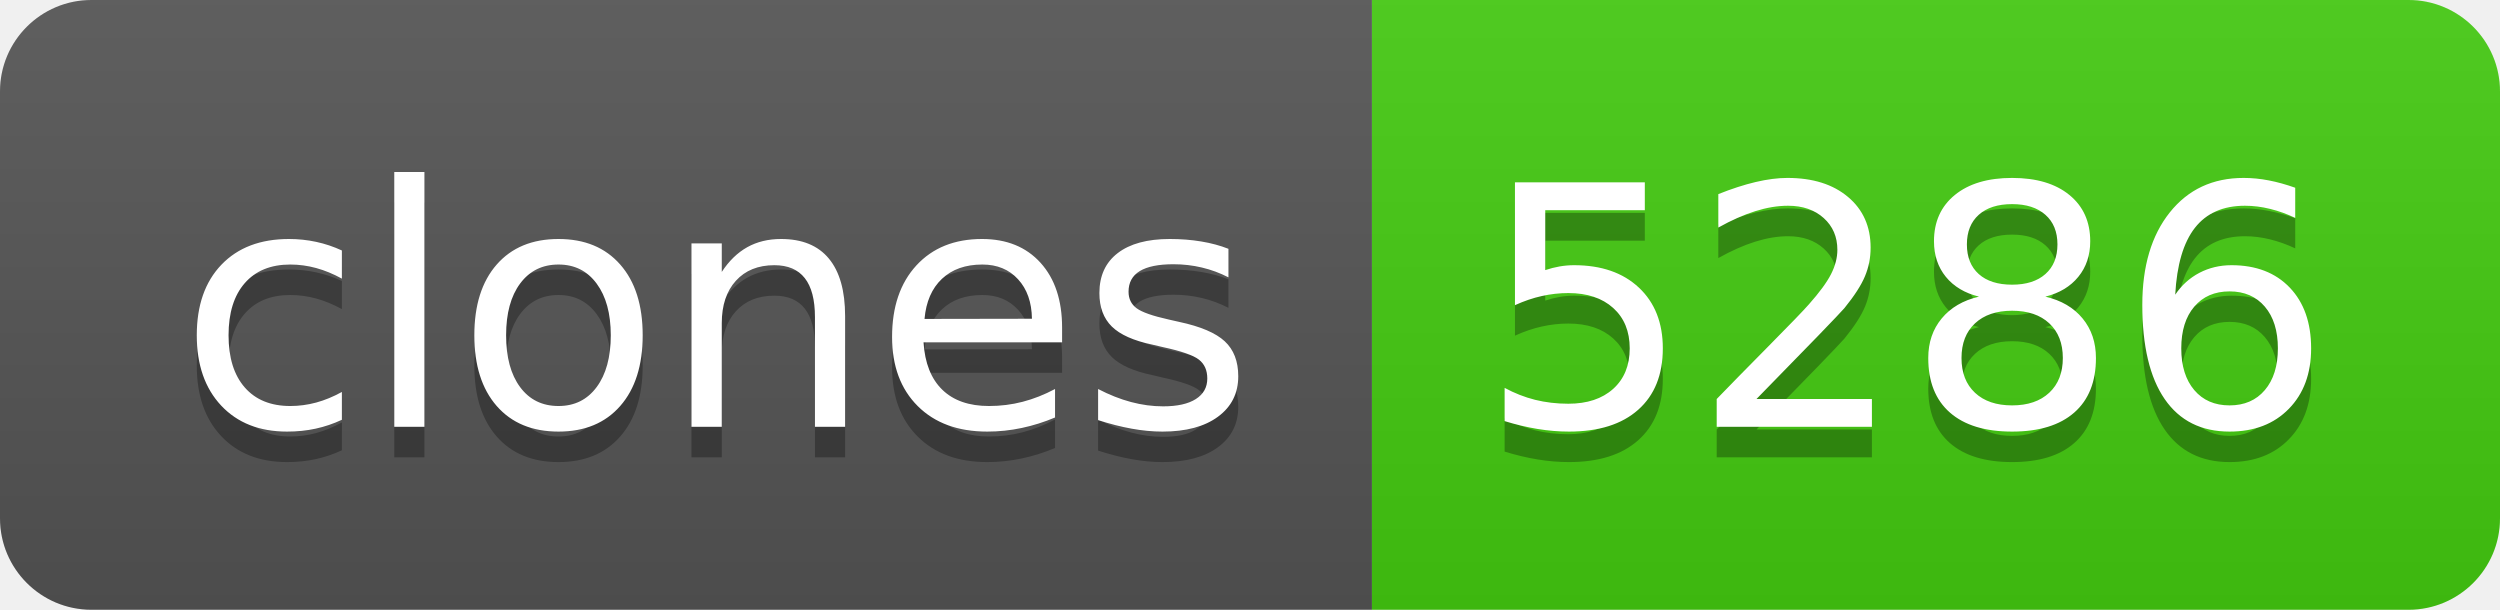
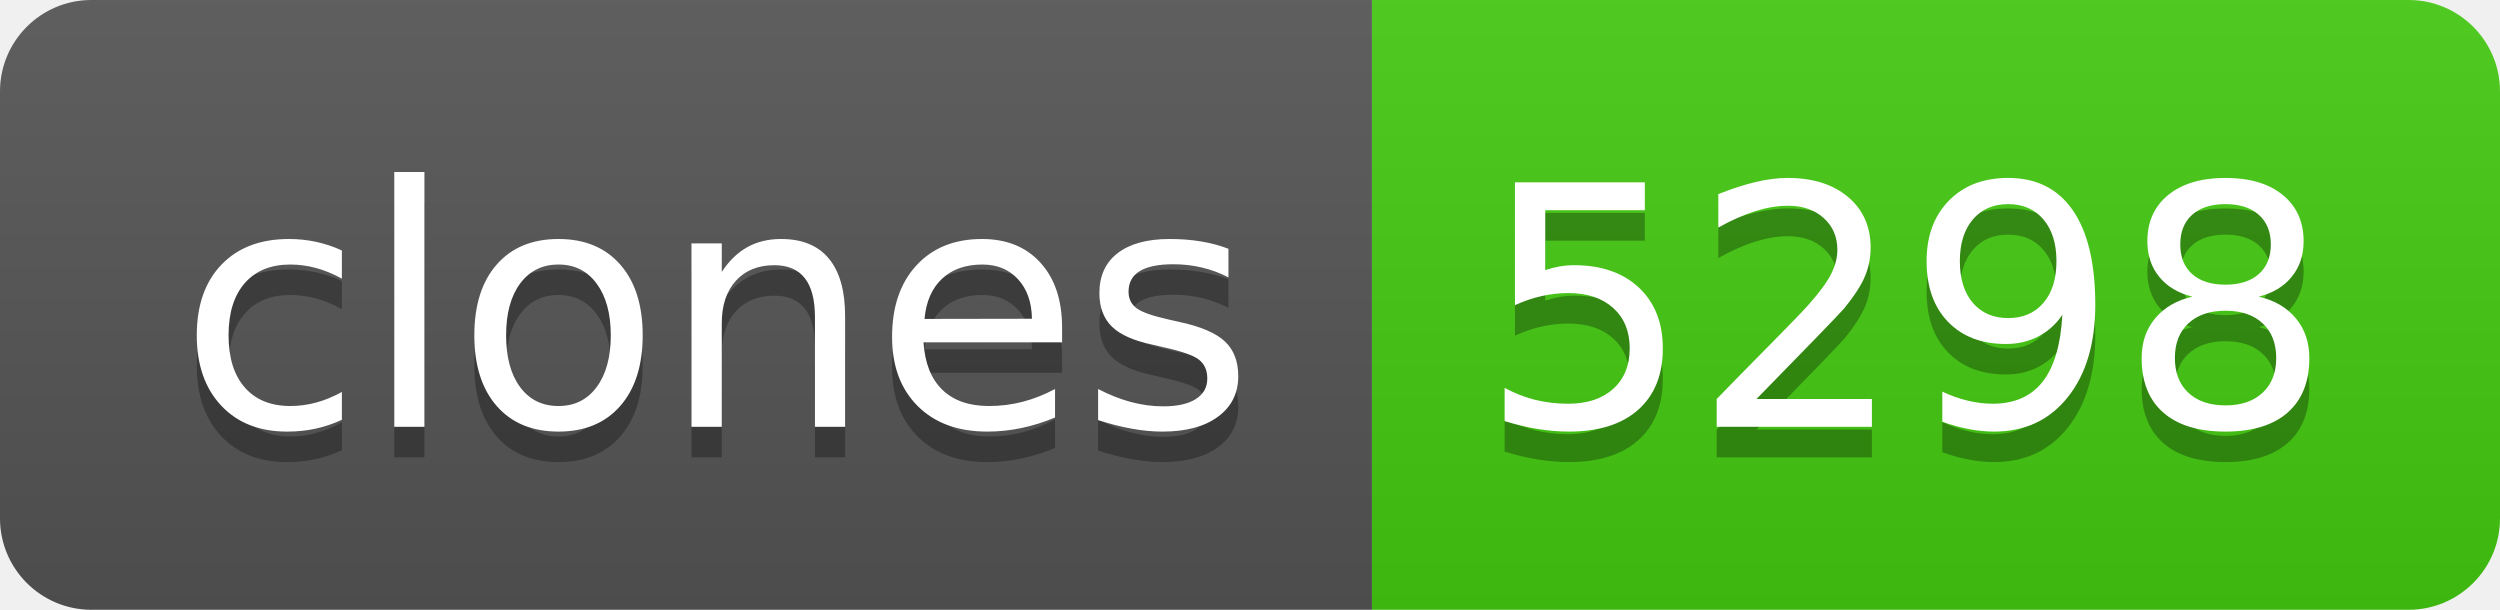
- <svg xmlns="http://www.w3.org/2000/svg" width="82" height="20" role="img" aria-label="clones: 5286">
+ <svg xmlns="http://www.w3.org/2000/svg" width="82" height="20" role="img" aria-label="clones: 5298">
  <linearGradient id="s" x2="0" y2="100%">
    <stop offset="0" stop-color="#bbb" stop-opacity=".1" />
    <stop offset="1" stop-opacity=".1" />
  </linearGradient>
  <clipPath id="r">
    <rect width="82" height="20" rx="3" fill="#fff" />
  </clipPath>
  <g clip-path="url(#r)">
    <rect width="45" height="20" fill="#555" />
    <rect x="45" width="37" height="20" fill="#4c1" />
    <rect width="82" height="20" fill="url(#s)" />
  </g>
  <g fill="#fff" text-anchor="middle" font-family="Verdana,Geneva,DejaVu Sans,sans-serif" text-rendering="geometricPrecision" font-size="110">
    <text aria-hidden="true" x="235" y="150" fill="#010101" fill-opacity=".3" transform="scale(.1)" textLength="350">clones</text>
    <text x="235" y="140" transform="scale(.1)" fill="#fff" textLength="350">clones</text>
-     <text aria-hidden="true" x="625" y="150" fill="#010101" fill-opacity=".3" transform="scale(.1)" textLength="270">5286</text>
-     <text x="625" y="140" transform="scale(.1)" fill="#fff" textLength="270">5286</text>
+     <text aria-hidden="true" x="625" y="150" fill="#010101" fill-opacity=".3" transform="scale(.1)" textLength="270">5298</text>
+     <text x="625" y="140" transform="scale(.1)" fill="#fff" textLength="270">5298</text>
  </g>
</svg>
